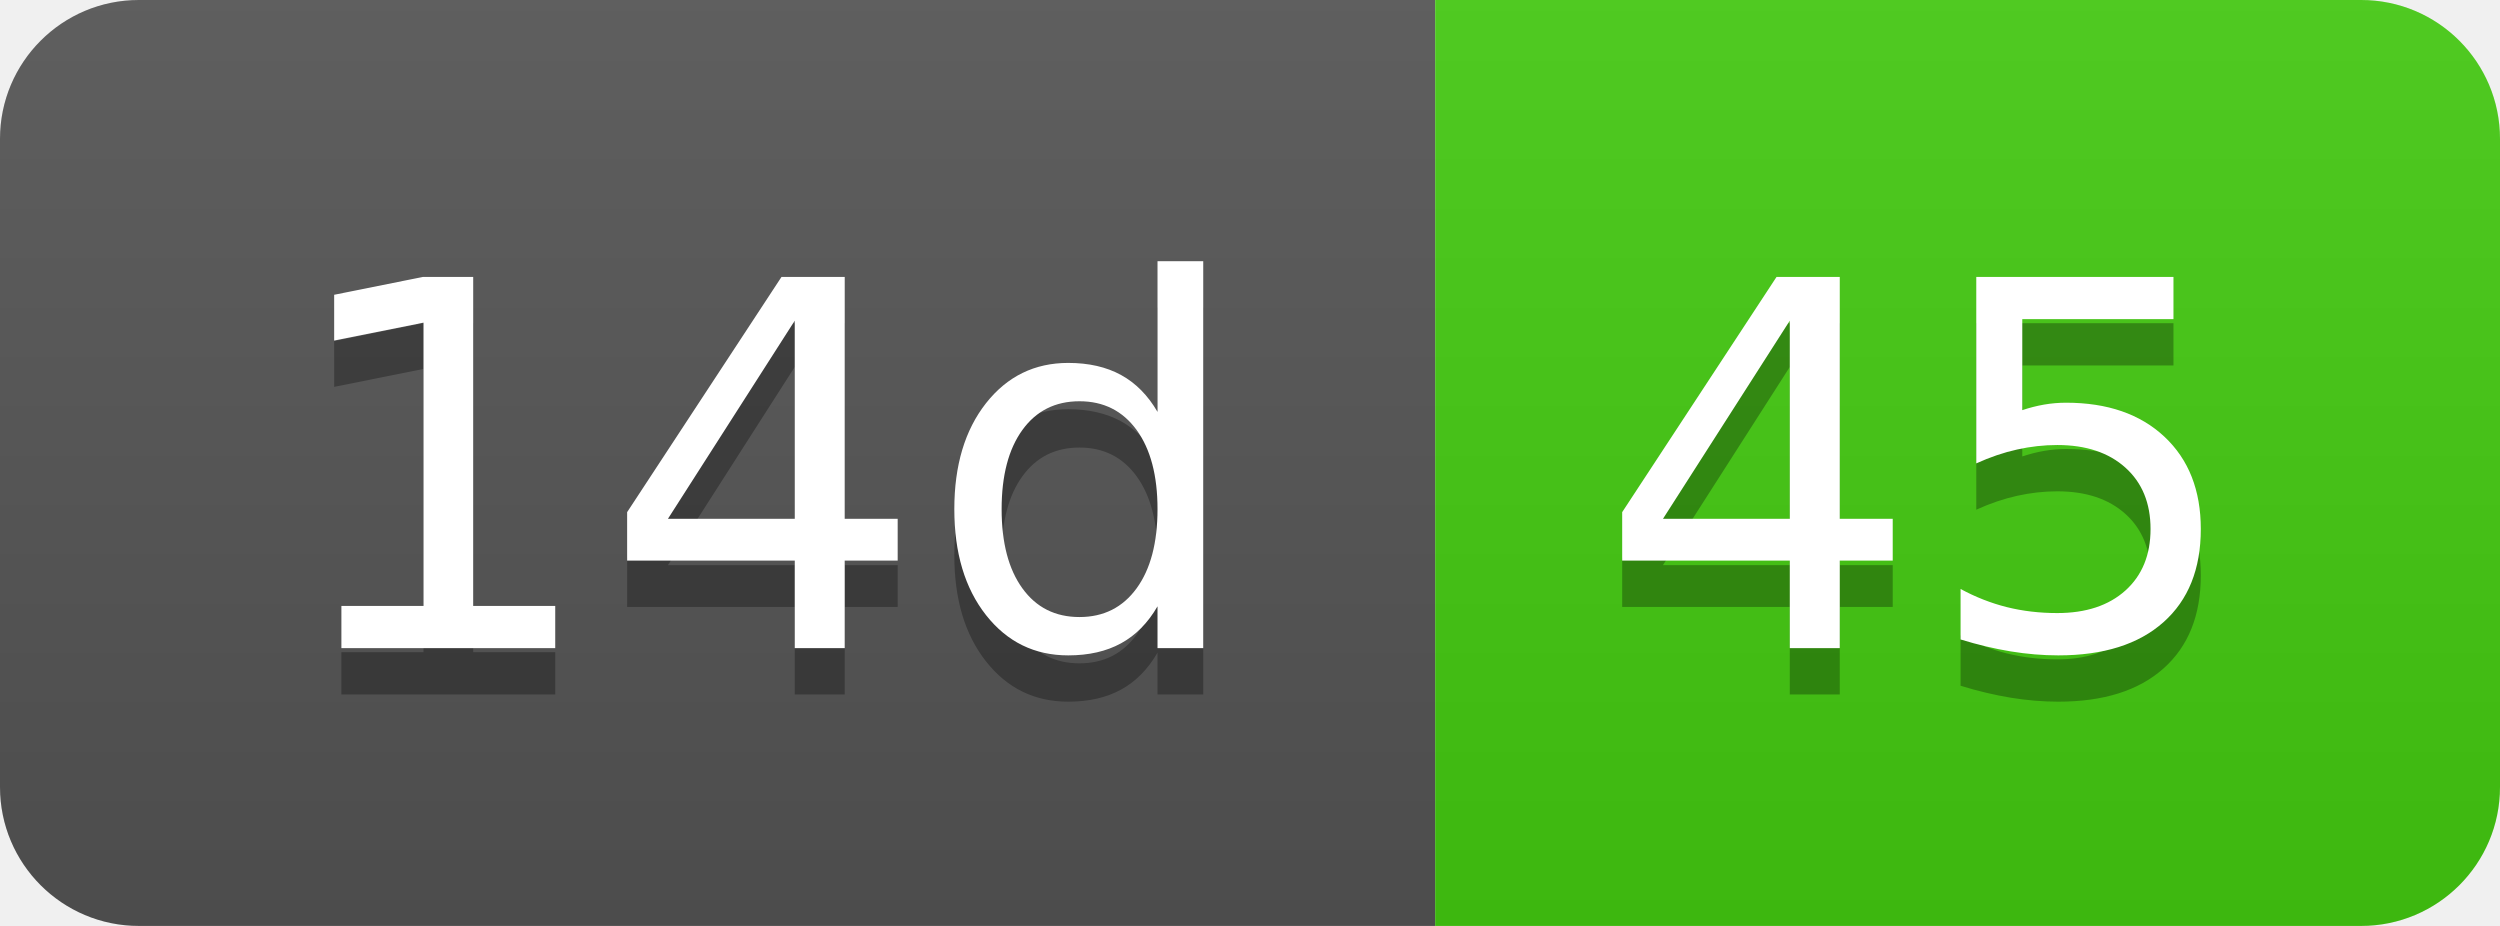
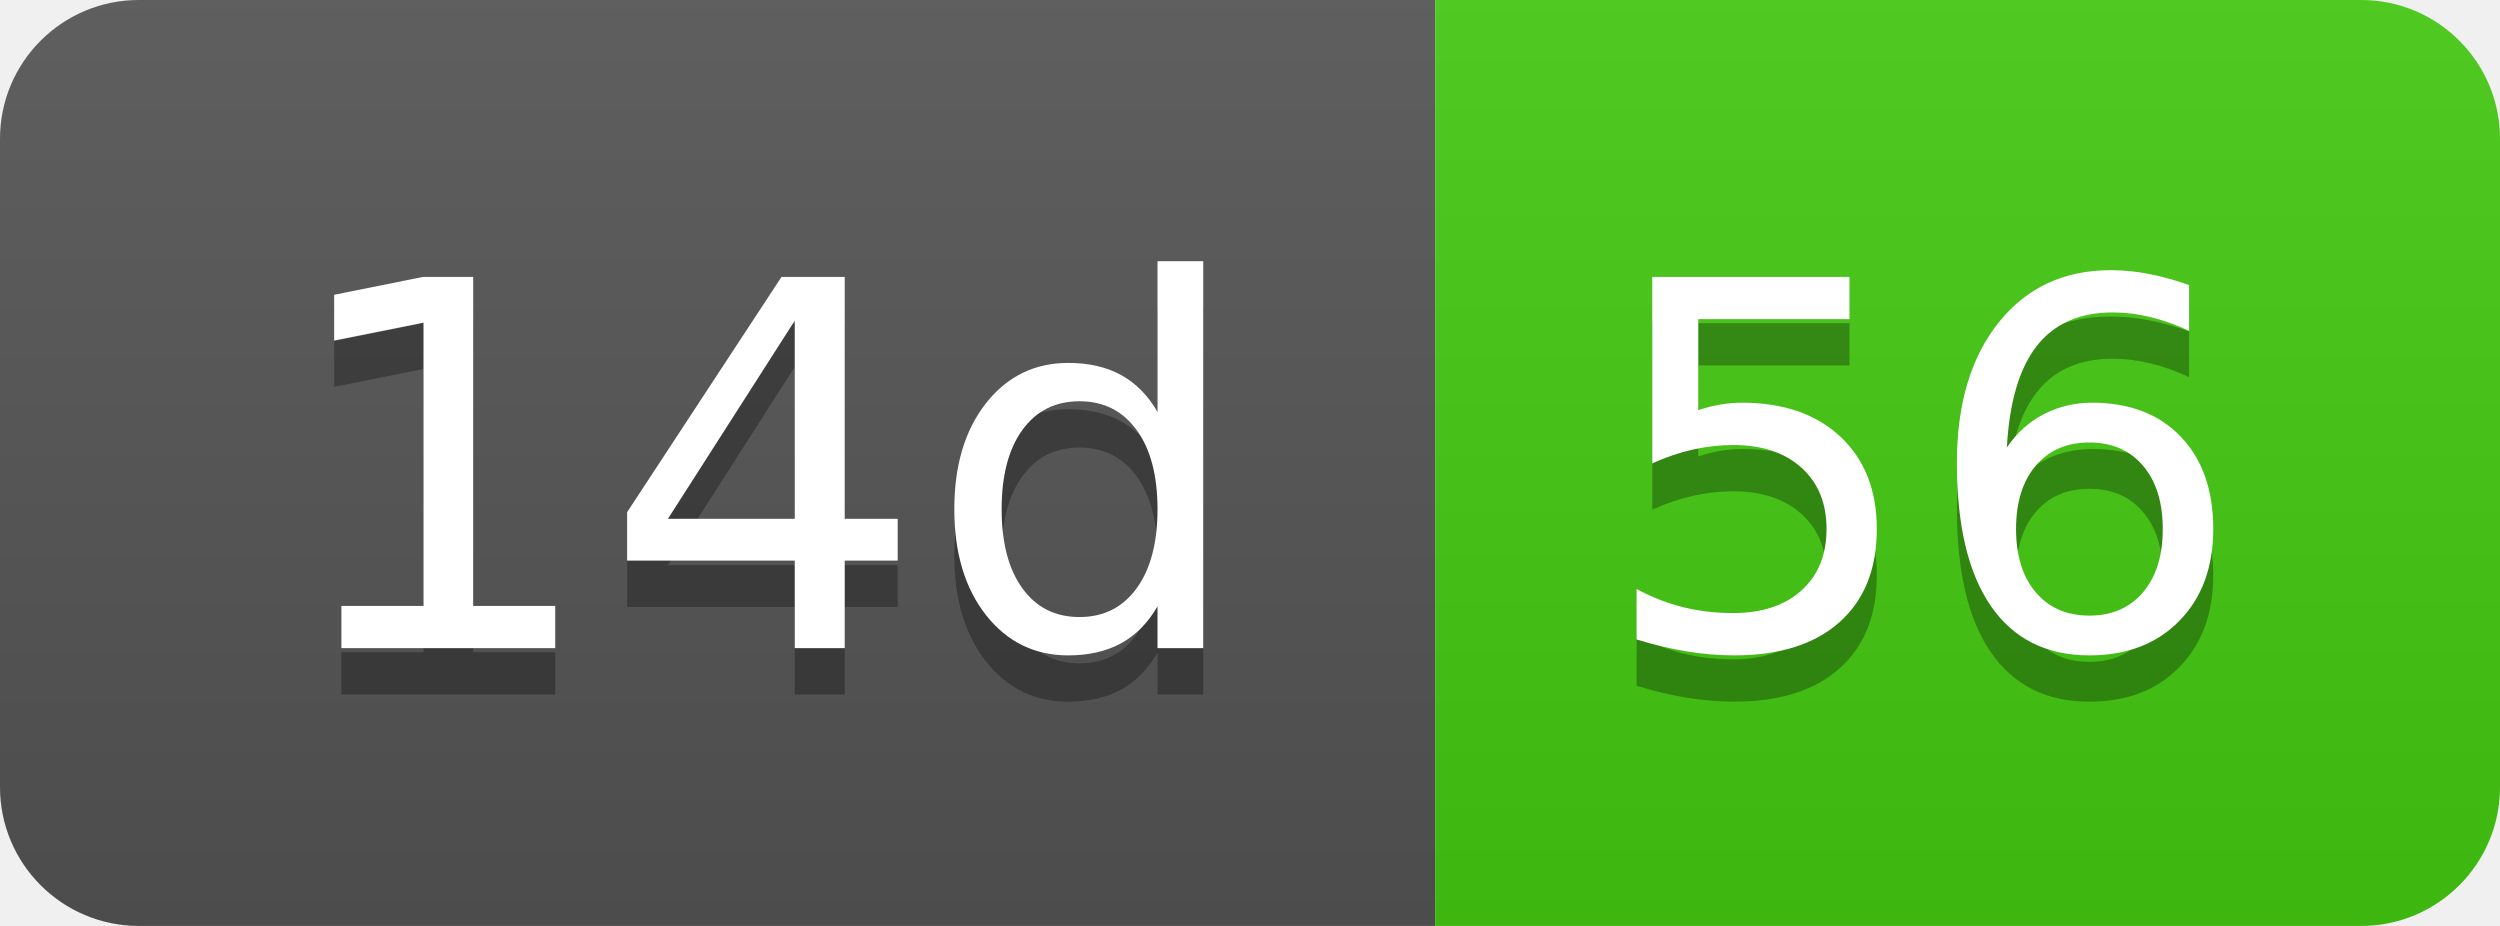
- <svg xmlns="http://www.w3.org/2000/svg" width="54" height="20" role="img" aria-label="14d: 45">
+ <svg xmlns="http://www.w3.org/2000/svg" width="54" height="20" role="img" aria-label="14d: 56">
  <linearGradient id="s" x2="0" y2="100%">
    <stop offset="0" stop-color="#bbb" stop-opacity=".1" />
    <stop offset="1" stop-opacity=".1" />
  </linearGradient>
  <clipPath id="r">
    <rect width="54" height="20" rx="3" fill="#fff" />
  </clipPath>
  <g clip-path="url(#r)">
    <rect width="31" height="20" fill="#555" />
    <rect x="31" width="23" height="20" fill="#4c1" />
    <rect width="54" height="20" fill="url(#s)" />
  </g>
  <g fill="#fff" text-anchor="middle" font-family="Verdana,Geneva,DejaVu Sans,sans-serif" text-rendering="geometricPrecision" font-size="110">
    <text aria-hidden="true" x="165" y="150" fill="#010101" fill-opacity=".3" transform="scale(.1)" textLength="210">14d</text>
    <text x="165" y="140" transform="scale(.1)" fill="#fff" textLength="210">14d</text>
-     <text aria-hidden="true" x="415" y="150" fill="#010101" fill-opacity=".3" transform="scale(.1)" textLength="130">45</text>
-     <text x="415" y="140" transform="scale(.1)" fill="#fff" textLength="130">45</text>
+     <text aria-hidden="true" x="415" y="150" fill="#010101" fill-opacity=".3" transform="scale(.1)" textLength="130">56</text>
+     <text x="415" y="140" transform="scale(.1)" fill="#fff" textLength="130">56</text>
  </g>
</svg>
